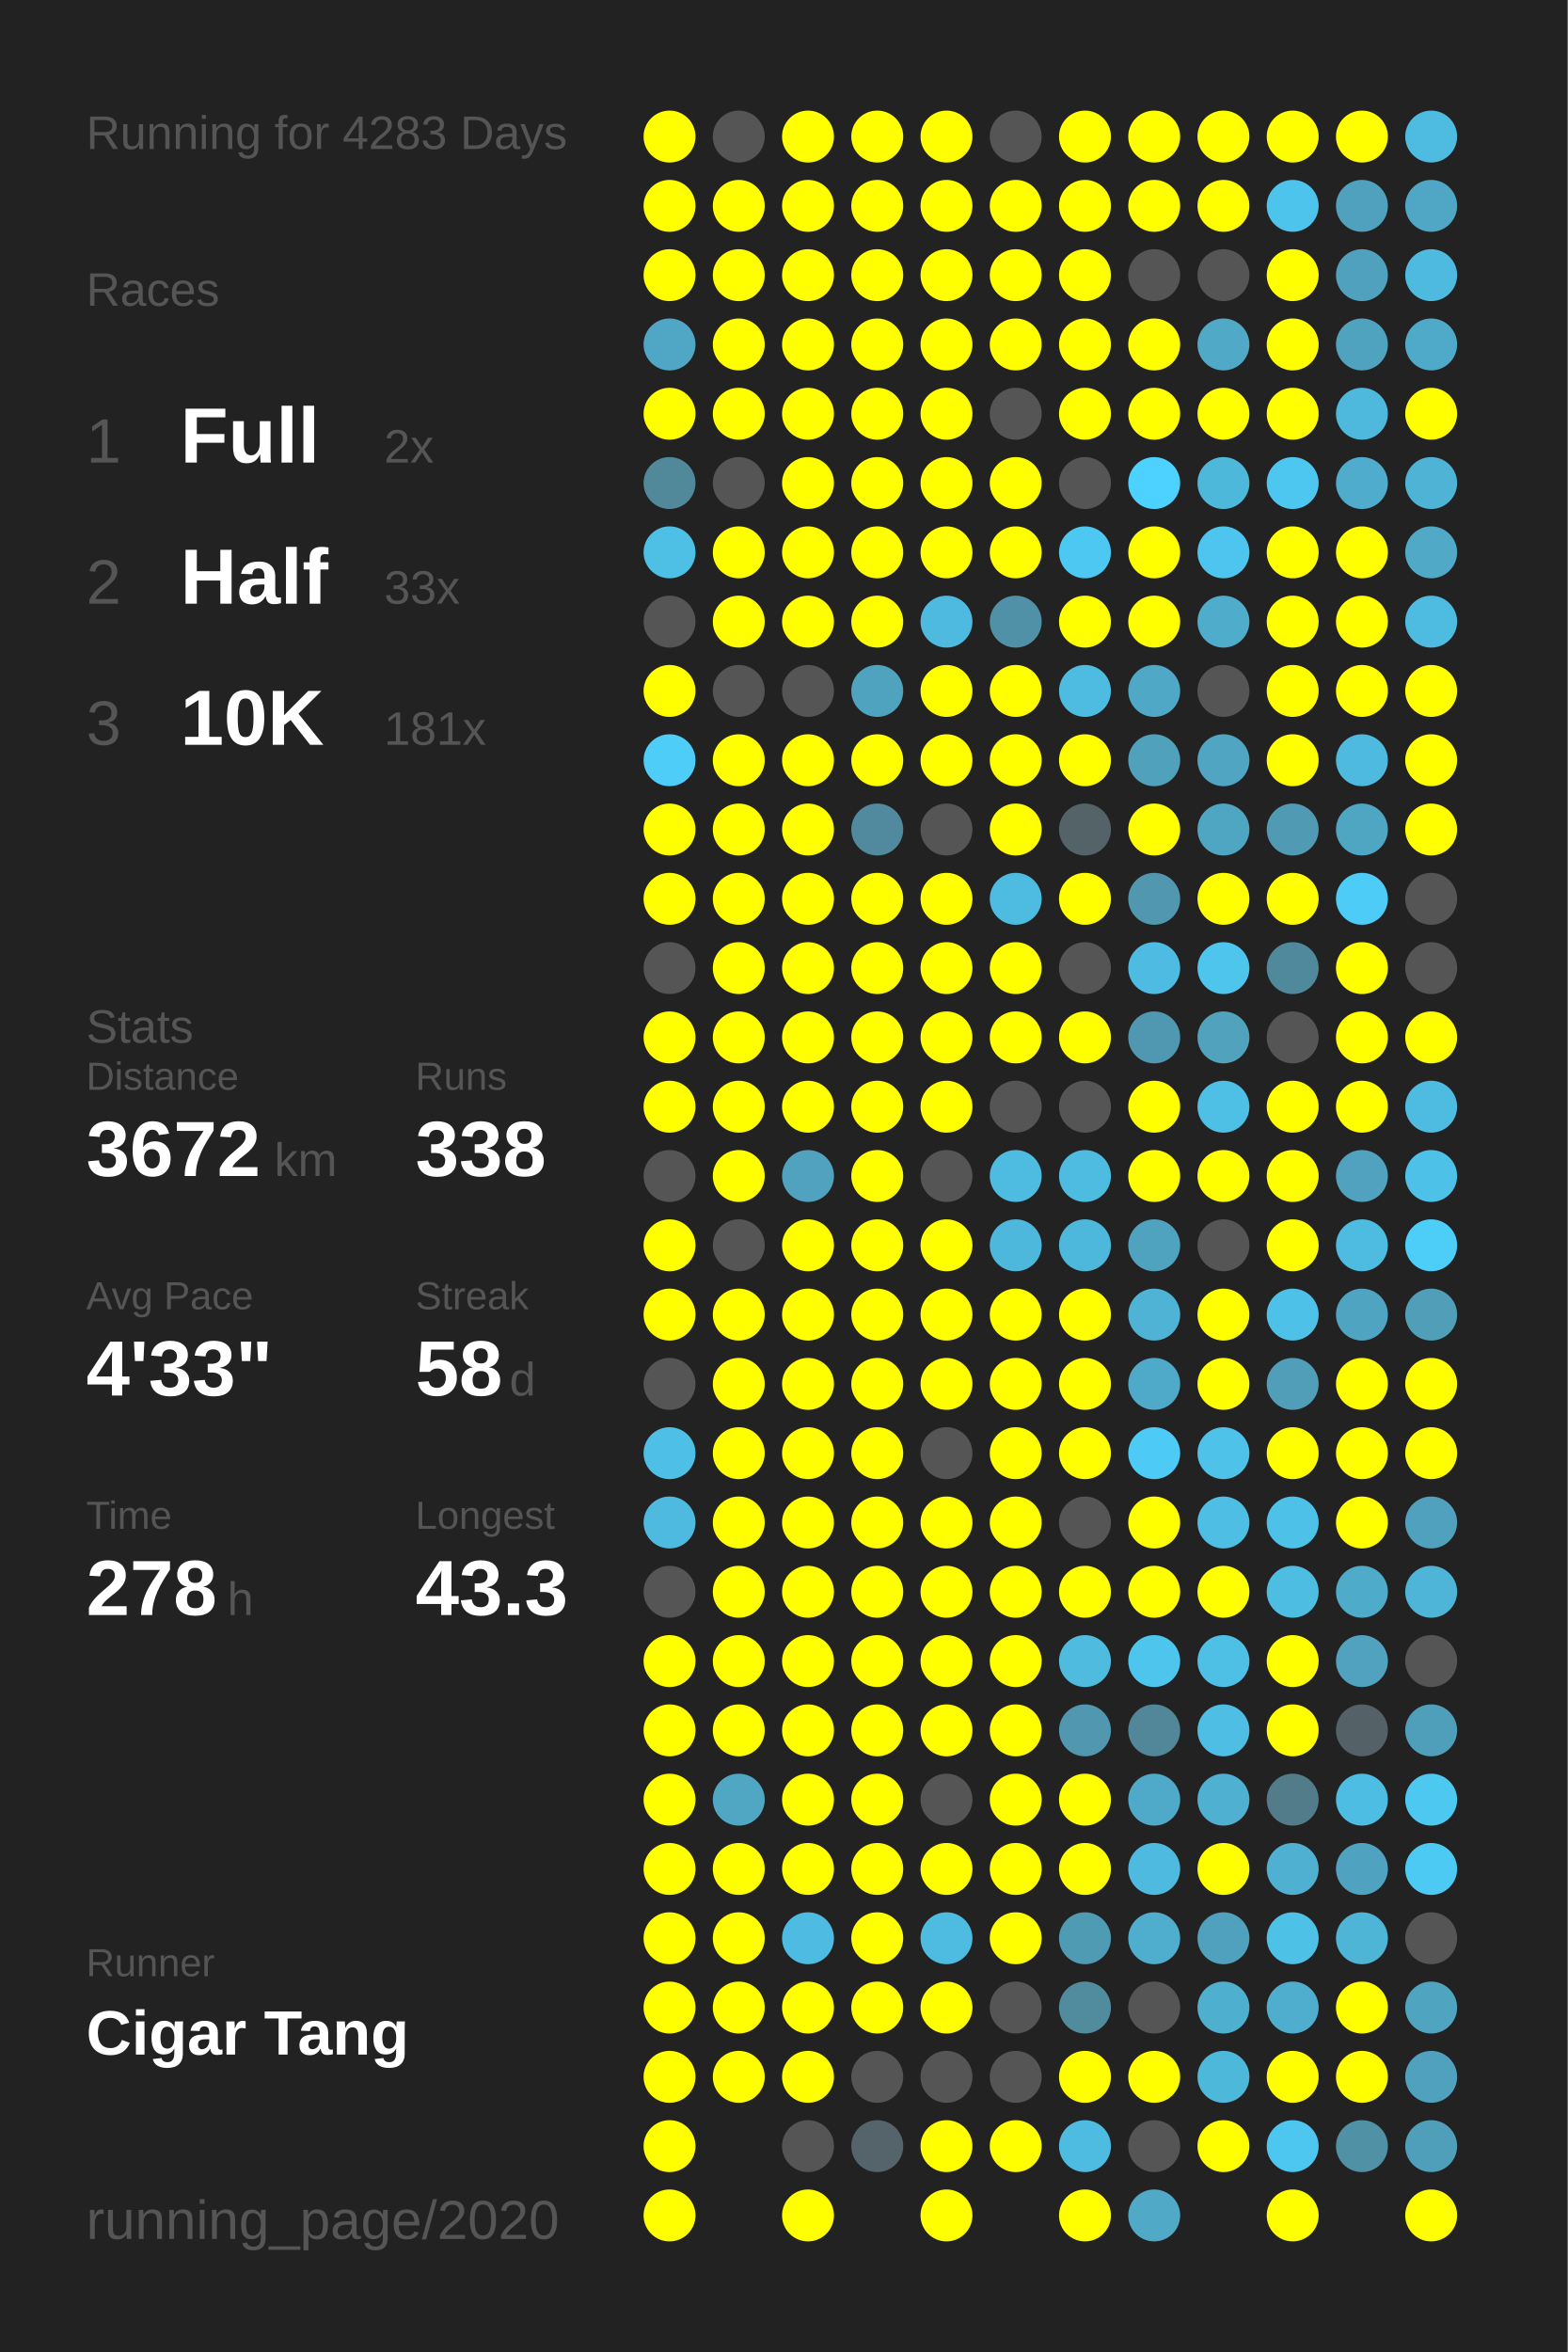
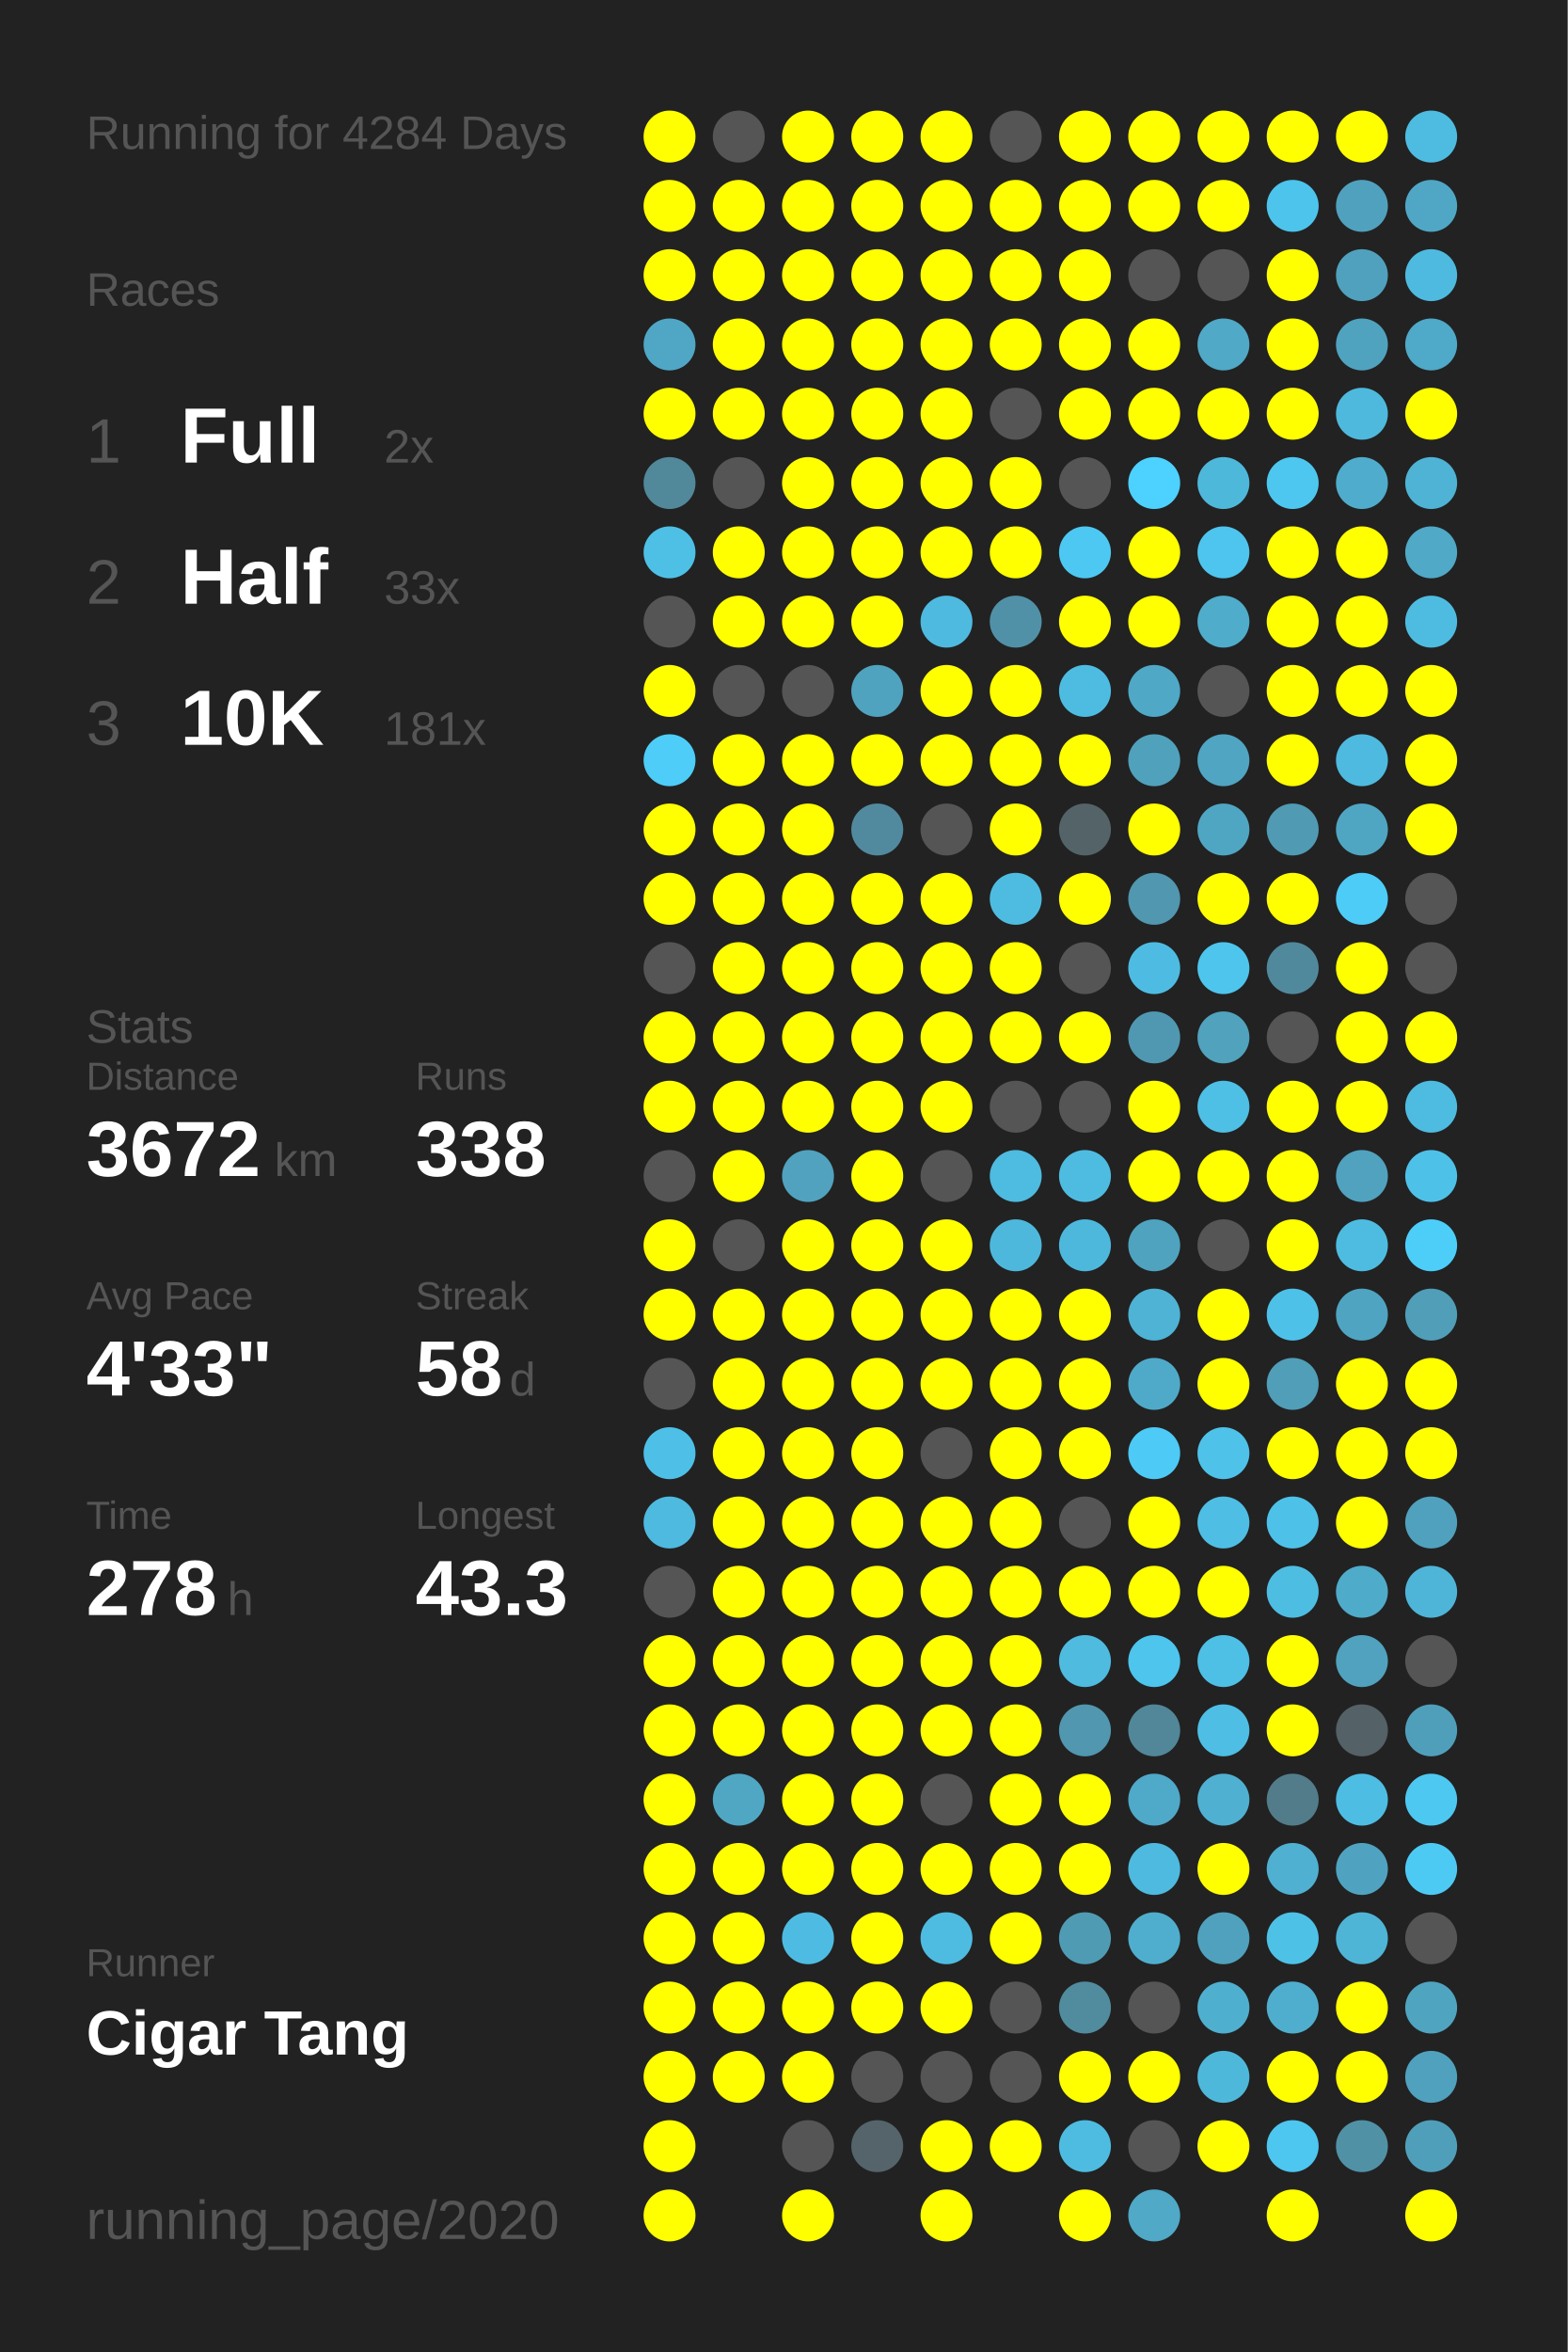
<svg xmlns="http://www.w3.org/2000/svg" baseProfile="full" height="300mm" version="1.1" viewBox="0,0,200,300" width="200mm">
  <defs />
  <rect fill="#222222" height="300" width="200" x="0" y="0" />
-   <text fill="#555555" style="font-size:6px; font-family:Arial;" x="11" y="19">Running for 4283 Days</text>
+   <text fill="#555555" style="font-size:6px; font-family:Arial;" x="11" y="19">Running for 4284 Days</text>
  <text fill="#555555" style="font-size:6px; font-family:Arial;" x="11" y="39">Races</text>
  <text fill="#555555" style="font-size:8px; font-family:Arial;" x="11" y="59">1</text>
  <text fill="#FFFFFF" style="font-size:10px; font-family:Arial; font-weight:bold;" x="23" y="59">Full</text>
  <text fill="#555555" style="font-size:6px; font-family:Arial;" x="49" y="59">2x</text>
  <text fill="#555555" style="font-size:8px; font-family:Arial;" x="11" y="77">2</text>
  <text fill="#FFFFFF" style="font-size:10px; font-family:Arial; font-weight:bold;" x="23" y="77">Half</text>
  <text fill="#555555" style="font-size:6px; font-family:Arial;" x="49" y="77">33x</text>
  <text fill="#555555" style="font-size:8px; font-family:Arial;" x="11" y="95">3</text>
  <text fill="#FFFFFF" style="font-size:10px; font-family:Arial; font-weight:bold;" x="23" y="95">10K</text>
  <text fill="#555555" style="font-size:6px; font-family:Arial;" x="49" y="95">181x</text>
  <text fill="#555555" style="font-size:6px; font-family:Arial;" x="11" y="133">Stats</text>
  <text fill="#555555" style="font-size:5px; font-family:Arial;" x="11" y="139">Distance</text>
  <text fill="#FFFFFF" style="font-size:10px; font-family:Arial; font-weight:bold;" x="11" y="150">3672</text>
  <text fill="#555555" style="font-size:6px; font-family:Arial;" x="35" y="150">km</text>
  <text fill="#555555" style="font-size:5px; font-family:Arial;" x="53" y="139">Runs</text>
  <text fill="#FFFFFF" style="font-size:10px; font-family:Arial; font-weight:bold;" x="53" y="150">338</text>
  <text fill="#555555" style="font-size:5px; font-family:Arial;" x="11" y="167">Avg Pace</text>
  <text fill="#FFFFFF" style="font-size:10px; font-family:Arial; font-weight:bold;" x="11" y="178">4'33"</text>
  <text fill="#555555" style="font-size:5px; font-family:Arial;" x="53" y="167">Streak</text>
  <text fill="#FFFFFF" style="font-size:10px; font-family:Arial; font-weight:bold;" x="53" y="178">58</text>
  <text fill="#555555" style="font-size:6px; font-family:Arial;" x="65" y="178">d</text>
  <text fill="#555555" style="font-size:5px; font-family:Arial;" x="11" y="195">Time</text>
  <text fill="#FFFFFF" style="font-size:10px; font-family:Arial; font-weight:bold;" x="11" y="206">278</text>
  <text fill="#555555" style="font-size:6px; font-family:Arial;" x="29" y="206">h</text>
  <text fill="#555555" style="font-size:5px; font-family:Arial;" x="53" y="195">Longest</text>
  <text fill="#FFFFFF" style="font-size:10px; font-family:Arial; font-weight:bold;" x="53" y="206">43.3</text>
  <text fill="#555555" style="font-size:5px; font-family:Arial;" x="11" y="252.065">Runner</text>
  <text fill="#FFFFFF" style="font-size:8px; font-family:Arial; font-weight:bold;" x="11" y="262.065">Cigar Tang</text>
  <text fill="#555555" style="font-size:7px; font-family:Arial;" x="11" y="285.581">running_page/2020</text>
  <circle cx="85.417" cy="17.419" fill="#FFFF00" r="3.312" />
  <circle cx="85.417" cy="26.258" fill="#FFFF00" r="3.312" />
  <circle cx="85.417" cy="35.097" fill="#FFFF00" r="3.312" />
  <circle cx="85.417" cy="43.935" fill="#4fa7c5" r="3.312" />
  <circle cx="85.417" cy="52.774" fill="#FFFF00" r="3.312" />
  <circle cx="85.417" cy="61.613" fill="#51889a" r="3.312" />
  <circle cx="85.417" cy="70.452" fill="#4ec0e6" r="3.312" />
  <circle cx="85.417" cy="79.29" fill="#555555" r="3.312" />
  <circle cx="85.417" cy="88.129" fill="#FFFF00" r="3.312" />
  <circle cx="85.417" cy="96.968" fill="#4dcdf8" r="3.312" />
  <circle cx="85.417" cy="105.806" fill="#FFFF00" r="3.312" />
  <circle cx="85.417" cy="114.645" fill="#FFFF00" r="3.312" />
  <circle cx="85.417" cy="123.484" fill="#555555" r="3.312" />
  <circle cx="85.417" cy="132.323" fill="#FFFF00" r="3.312" />
  <circle cx="85.417" cy="141.161" fill="#FFFF00" r="3.312" />
  <circle cx="85.417" cy="150" fill="#555555" r="3.312" />
  <circle cx="85.417" cy="158.839" fill="#FFFF00" r="3.312" />
  <circle cx="85.417" cy="167.677" fill="#FFFF00" r="3.312" />
  <circle cx="85.417" cy="176.516" fill="#555555" r="3.312" />
  <circle cx="85.417" cy="185.355" fill="#4ec0e7" r="3.312" />
  <circle cx="85.417" cy="194.194" fill="#4ebadf" r="3.312" />
  <circle cx="85.417" cy="203.032" fill="#555555" r="3.312" />
  <circle cx="85.417" cy="211.871" fill="#FFFF00" r="3.312" />
  <circle cx="85.417" cy="220.71" fill="#FFFF00" r="3.312" />
  <circle cx="85.417" cy="229.548" fill="#FFFF00" r="3.312" />
  <circle cx="85.417" cy="238.387" fill="#FFFF00" r="3.312" />
  <circle cx="85.417" cy="247.226" fill="#FFFF00" r="3.312" />
  <circle cx="85.417" cy="256.065" fill="#FFFF00" r="3.312" />
  <circle cx="85.417" cy="264.903" fill="#FFFF00" r="3.312" />
  <circle cx="85.417" cy="273.742" fill="#FFFF00" r="3.312" />
  <circle cx="85.417" cy="282.581" fill="#FFFF00" r="3.312" />
  <circle cx="94.25" cy="17.419" fill="#555555" r="3.312" />
  <circle cx="94.25" cy="26.258" fill="#FFFF00" r="3.312" />
  <circle cx="94.25" cy="35.097" fill="#FFFF00" r="3.312" />
  <circle cx="94.25" cy="43.935" fill="#FFFF00" r="3.312" />
  <circle cx="94.25" cy="52.774" fill="#FFFF00" r="3.312" />
  <circle cx="94.25" cy="61.613" fill="#555555" r="3.312" />
  <circle cx="94.25" cy="70.452" fill="#FFFF00" r="3.312" />
  <circle cx="94.25" cy="79.29" fill="#FFFF00" r="3.312" />
  <circle cx="94.25" cy="88.129" fill="#555555" r="3.312" />
  <circle cx="94.25" cy="96.968" fill="#FFFF00" r="3.312" />
  <circle cx="94.25" cy="105.806" fill="#FFFF00" r="3.312" />
  <circle cx="94.25" cy="114.645" fill="#FFFF00" r="3.312" />
  <circle cx="94.25" cy="123.484" fill="#FFFF00" r="3.312" />
  <circle cx="94.25" cy="132.323" fill="#FFFF00" r="3.312" />
  <circle cx="94.25" cy="141.161" fill="#FFFF00" r="3.312" />
  <circle cx="94.25" cy="150" fill="#FFFF00" r="3.312" />
  <circle cx="94.25" cy="158.839" fill="#555555" r="3.312" />
  <circle cx="94.25" cy="167.677" fill="#FFFF00" r="3.312" />
  <circle cx="94.25" cy="176.516" fill="#FFFF00" r="3.312" />
  <circle cx="94.25" cy="185.355" fill="#FFFF00" r="3.312" />
  <circle cx="94.25" cy="194.194" fill="#FFFF00" r="3.312" />
  <circle cx="94.25" cy="203.032" fill="#FFFF00" r="3.312" />
  <circle cx="94.25" cy="211.871" fill="#FFFF00" r="3.312" />
  <circle cx="94.25" cy="220.71" fill="#FFFF00" r="3.312" />
  <circle cx="94.25" cy="229.548" fill="#4fa7c4" r="3.312" />
  <circle cx="94.25" cy="238.387" fill="#FFFF00" r="3.312" />
  <circle cx="94.25" cy="247.226" fill="#FFFF00" r="3.312" />
  <circle cx="94.25" cy="256.065" fill="#FFFF00" r="3.312" />
  <circle cx="94.25" cy="264.903" fill="#FFFF00" r="3.312" />
  <circle cx="103.083" cy="17.419" fill="#FFFF00" r="3.312" />
  <circle cx="103.083" cy="26.258" fill="#FFFF00" r="3.312" />
  <circle cx="103.083" cy="35.097" fill="#FFFF00" r="3.312" />
  <circle cx="103.083" cy="43.935" fill="#FFFF00" r="3.312" />
  <circle cx="103.083" cy="52.774" fill="#FFFF00" r="3.312" />
  <circle cx="103.083" cy="61.613" fill="#FFFF00" r="3.312" />
  <circle cx="103.083" cy="70.452" fill="#FFFF00" r="3.312" />
  <circle cx="103.083" cy="79.29" fill="#FFFF00" r="3.312" />
  <circle cx="103.083" cy="88.129" fill="#555555" r="3.312" />
  <circle cx="103.083" cy="96.968" fill="#FFFF00" r="3.312" />
  <circle cx="103.083" cy="105.806" fill="#FFFF00" r="3.312" />
  <circle cx="103.083" cy="114.645" fill="#FFFF00" r="3.312" />
  <circle cx="103.083" cy="123.484" fill="#FFFF00" r="3.312" />
  <circle cx="103.083" cy="132.323" fill="#FFFF00" r="3.312" />
  <circle cx="103.083" cy="141.161" fill="#FFFF00" r="3.312" />
  <circle cx="103.083" cy="150" fill="#50a2be" r="3.312" />
  <circle cx="103.083" cy="158.839" fill="#FFFF00" r="3.312" />
  <circle cx="103.083" cy="167.677" fill="#FFFF00" r="3.312" />
  <circle cx="103.083" cy="176.516" fill="#FFFF00" r="3.312" />
  <circle cx="103.083" cy="185.355" fill="#FFFF00" r="3.312" />
  <circle cx="103.083" cy="194.194" fill="#FFFF00" r="3.312" />
  <circle cx="103.083" cy="203.032" fill="#FFFF00" r="3.312" />
  <circle cx="103.083" cy="211.871" fill="#FFFF00" r="3.312" />
  <circle cx="103.083" cy="220.71" fill="#FFFF00" r="3.312" />
  <circle cx="103.083" cy="229.548" fill="#FFFF00" r="3.312" />
  <circle cx="103.083" cy="238.387" fill="#FFFF00" r="3.312" />
  <circle cx="103.083" cy="247.226" fill="#4ebce2" r="3.312" />
  <circle cx="103.083" cy="256.065" fill="#FFFF00" r="3.312" />
  <circle cx="103.083" cy="264.903" fill="#FFFF00" r="3.312" />
  <circle cx="103.083" cy="273.742" fill="#555555" r="3.312" />
  <circle cx="103.083" cy="282.581" fill="#FFFF00" r="3.312" />
  <circle cx="111.917" cy="17.419" fill="#FFFF00" r="3.312" />
  <circle cx="111.917" cy="26.258" fill="#FFFF00" r="3.312" />
  <circle cx="111.917" cy="35.097" fill="#FFFF00" r="3.312" />
  <circle cx="111.917" cy="43.935" fill="#FFFF00" r="3.312" />
  <circle cx="111.917" cy="52.774" fill="#FFFF00" r="3.312" />
  <circle cx="111.917" cy="61.613" fill="#FFFF00" r="3.312" />
  <circle cx="111.917" cy="70.452" fill="#FFFF00" r="3.312" />
  <circle cx="111.917" cy="79.29" fill="#FFFF00" r="3.312" />
  <circle cx="111.917" cy="88.129" fill="#4fa3bf" r="3.312" />
  <circle cx="111.917" cy="96.968" fill="#FFFF00" r="3.312" />
  <circle cx="111.917" cy="105.806" fill="#518a9e" r="3.312" />
  <circle cx="111.917" cy="114.645" fill="#FFFF00" r="3.312" />
  <circle cx="111.917" cy="123.484" fill="#FFFF00" r="3.312" />
  <circle cx="111.917" cy="132.323" fill="#FFFF00" r="3.312" />
  <circle cx="111.917" cy="141.161" fill="#FFFF00" r="3.312" />
  <circle cx="111.917" cy="150" fill="#FFFF00" r="3.312" />
  <circle cx="111.917" cy="158.839" fill="#FFFF00" r="3.312" />
  <circle cx="111.917" cy="167.677" fill="#FFFF00" r="3.312" />
  <circle cx="111.917" cy="176.516" fill="#FFFF00" r="3.312" />
  <circle cx="111.917" cy="185.355" fill="#FFFF00" r="3.312" />
  <circle cx="111.917" cy="194.194" fill="#FFFF00" r="3.312" />
  <circle cx="111.917" cy="203.032" fill="#FFFF00" r="3.312" />
  <circle cx="111.917" cy="211.871" fill="#FFFF00" r="3.312" />
  <circle cx="111.917" cy="220.71" fill="#FFFF00" r="3.312" />
  <circle cx="111.917" cy="229.548" fill="#FFFF00" r="3.312" />
  <circle cx="111.917" cy="238.387" fill="#FFFF00" r="3.312" />
  <circle cx="111.917" cy="247.226" fill="#FFFF00" r="3.312" />
  <circle cx="111.917" cy="256.065" fill="#FFFF00" r="3.312" />
  <circle cx="111.917" cy="264.903" fill="#555555" r="3.312" />
  <circle cx="111.917" cy="273.742" fill="#54646a" r="3.312" />
  <circle cx="120.75" cy="17.419" fill="#FFFF00" r="3.312" />
  <circle cx="120.75" cy="26.258" fill="#FFFF00" r="3.312" />
  <circle cx="120.75" cy="35.097" fill="#FFFF00" r="3.312" />
  <circle cx="120.75" cy="43.935" fill="#FFFF00" r="3.312" />
  <circle cx="120.75" cy="52.774" fill="#FFFF00" r="3.312" />
  <circle cx="120.75" cy="61.613" fill="#FFFF00" r="3.312" />
  <circle cx="120.75" cy="70.452" fill="#FFFF00" r="3.312" />
  <circle cx="120.75" cy="79.29" fill="#4ebadf" r="3.312" />
  <circle cx="120.75" cy="88.129" fill="#FFFF00" r="3.312" />
  <circle cx="120.75" cy="96.968" fill="#FFFF00" r="3.312" />
  <circle cx="120.75" cy="105.806" fill="#555555" r="3.312" />
  <circle cx="120.75" cy="114.645" fill="#FFFF00" r="3.312" />
  <circle cx="120.75" cy="123.484" fill="#FFFF00" r="3.312" />
  <circle cx="120.75" cy="132.323" fill="#FFFF00" r="3.312" />
  <circle cx="120.75" cy="141.161" fill="#FFFF00" r="3.312" />
  <circle cx="120.75" cy="150" fill="#555555" r="3.312" />
  <circle cx="120.75" cy="158.839" fill="#FFFF00" r="3.312" />
  <circle cx="120.75" cy="167.677" fill="#FFFF00" r="3.312" />
  <circle cx="120.75" cy="176.516" fill="#FFFF00" r="3.312" />
  <circle cx="120.75" cy="185.355" fill="#555555" r="3.312" />
  <circle cx="120.75" cy="194.194" fill="#FFFF00" r="3.312" />
  <circle cx="120.75" cy="203.032" fill="#FFFF00" r="3.312" />
  <circle cx="120.75" cy="211.871" fill="#FFFF00" r="3.312" />
  <circle cx="120.75" cy="220.71" fill="#FFFF00" r="3.312" />
  <circle cx="120.75" cy="229.548" fill="#555555" r="3.312" />
  <circle cx="120.75" cy="238.387" fill="#FFFF00" r="3.312" />
  <circle cx="120.75" cy="247.226" fill="#4ebce1" r="3.312" />
  <circle cx="120.75" cy="256.065" fill="#FFFF00" r="3.312" />
  <circle cx="120.75" cy="264.903" fill="#555555" r="3.312" />
  <circle cx="120.75" cy="273.742" fill="#FFFF00" r="3.312" />
  <circle cx="120.75" cy="282.581" fill="#FFFF00" r="3.312" />
  <circle cx="129.583" cy="17.419" fill="#555555" r="3.312" />
  <circle cx="129.583" cy="26.258" fill="#FFFF00" r="3.312" />
  <circle cx="129.583" cy="35.097" fill="#FFFF00" r="3.312" />
  <circle cx="129.583" cy="43.935" fill="#FFFF00" r="3.312" />
  <circle cx="129.583" cy="52.774" fill="#555555" r="3.312" />
  <circle cx="129.583" cy="61.613" fill="#FFFF00" r="3.312" />
  <circle cx="129.583" cy="70.452" fill="#FFFF00" r="3.312" />
  <circle cx="129.583" cy="79.29" fill="#5191a7" r="3.312" />
  <circle cx="129.583" cy="88.129" fill="#FFFF00" r="3.312" />
  <circle cx="129.583" cy="96.968" fill="#FFFF00" r="3.312" />
  <circle cx="129.583" cy="105.806" fill="#FFFF00" r="3.312" />
  <circle cx="129.583" cy="114.645" fill="#4ebce1" r="3.312" />
  <circle cx="129.583" cy="123.484" fill="#FFFF00" r="3.312" />
  <circle cx="129.583" cy="132.323" fill="#FFFF00" r="3.312" />
  <circle cx="129.583" cy="141.161" fill="#555555" r="3.312" />
  <circle cx="129.583" cy="150" fill="#4ebbe0" r="3.312" />
  <circle cx="129.583" cy="158.839" fill="#4eb8dc" r="3.312" />
  <circle cx="129.583" cy="167.677" fill="#FFFF00" r="3.312" />
  <circle cx="129.583" cy="176.516" fill="#FFFF00" r="3.312" />
  <circle cx="129.583" cy="185.355" fill="#FFFF00" r="3.312" />
  <circle cx="129.583" cy="194.194" fill="#FFFF00" r="3.312" />
  <circle cx="129.583" cy="203.032" fill="#FFFF00" r="3.312" />
  <circle cx="129.583" cy="211.871" fill="#FFFF00" r="3.312" />
  <circle cx="129.583" cy="220.71" fill="#FFFF00" r="3.312" />
  <circle cx="129.583" cy="229.548" fill="#FFFF00" r="3.312" />
  <circle cx="129.583" cy="238.387" fill="#FFFF00" r="3.312" />
  <circle cx="129.583" cy="247.226" fill="#FFFF00" r="3.312" />
  <circle cx="129.583" cy="256.065" fill="#555555" r="3.312" />
  <circle cx="129.583" cy="264.903" fill="#555555" r="3.312" />
  <circle cx="129.583" cy="273.742" fill="#FFFF00" r="3.312" />
  <circle cx="138.417" cy="17.419" fill="#FFFF00" r="3.312" />
  <circle cx="138.417" cy="26.258" fill="#FFFF00" r="3.312" />
  <circle cx="138.417" cy="35.097" fill="#FFFF00" r="3.312" />
  <circle cx="138.417" cy="43.935" fill="#FFFF00" r="3.312" />
  <circle cx="138.417" cy="52.774" fill="#FFFF00" r="3.312" />
  <circle cx="138.417" cy="61.613" fill="#555555" r="3.312" />
  <circle cx="138.417" cy="70.452" fill="#4dc8f2" r="3.312" />
  <circle cx="138.417" cy="79.29" fill="#FFFF00" r="3.312" />
  <circle cx="138.417" cy="88.129" fill="#4ebce1" r="3.312" />
  <circle cx="138.417" cy="96.968" fill="#FFFF00" r="3.312" />
  <circle cx="138.417" cy="105.806" fill="#546368" r="3.312" />
  <circle cx="138.417" cy="114.645" fill="#FFFF00" r="3.312" />
  <circle cx="138.417" cy="123.484" fill="#555555" r="3.312" />
  <circle cx="138.417" cy="132.323" fill="#FFFF00" r="3.312" />
  <circle cx="138.417" cy="141.161" fill="#555555" r="3.312" />
  <circle cx="138.417" cy="150" fill="#4ebce1" r="3.312" />
  <circle cx="138.417" cy="158.839" fill="#4eb8dc" r="3.312" />
  <circle cx="138.417" cy="167.677" fill="#FFFF00" r="3.312" />
  <circle cx="138.417" cy="176.516" fill="#FFFF00" r="3.312" />
  <circle cx="138.417" cy="185.355" fill="#FFFF00" r="3.312" />
  <circle cx="138.417" cy="194.194" fill="#555555" r="3.312" />
  <circle cx="138.417" cy="203.032" fill="#FFFF00" r="3.312" />
  <circle cx="138.417" cy="211.871" fill="#4ebbdf" r="3.312" />
  <circle cx="138.417" cy="220.71" fill="#5097af" r="3.312" />
  <circle cx="138.417" cy="229.548" fill="#FFFF00" r="3.312" />
  <circle cx="138.417" cy="238.387" fill="#FFFF00" r="3.312" />
  <circle cx="138.417" cy="247.226" fill="#509bb4" r="3.312" />
  <circle cx="138.417" cy="256.065" fill="#518b9e" r="3.312" />
  <circle cx="138.417" cy="264.903" fill="#FFFF00" r="3.312" />
  <circle cx="138.417" cy="273.742" fill="#4ebce1" r="3.312" />
  <circle cx="138.417" cy="282.581" fill="#FFFF00" r="3.312" />
  <circle cx="147.25" cy="17.419" fill="#FFFF00" r="3.312" />
  <circle cx="147.25" cy="26.258" fill="#FFFF00" r="3.312" />
  <circle cx="147.25" cy="35.097" fill="#555555" r="3.312" />
  <circle cx="147.25" cy="43.935" fill="#FFFF00" r="3.312" />
  <circle cx="147.25" cy="52.774" fill="#FFFF00" r="3.312" />
  <circle cx="147.25" cy="61.613" fill="#4dd1fe" r="3.312" />
  <circle cx="147.25" cy="70.452" fill="#FFFF00" r="3.312" />
  <circle cx="147.25" cy="79.29" fill="#FFFF00" r="3.312" />
  <circle cx="147.25" cy="88.129" fill="#4fa8c6" r="3.312" />
  <circle cx="147.25" cy="96.968" fill="#50a1bc" r="3.312" />
  <circle cx="147.25" cy="105.806" fill="#FFFF00" r="3.312" />
  <circle cx="147.25" cy="114.645" fill="#5097af" r="3.312" />
  <circle cx="147.25" cy="123.484" fill="#4ebce2" r="3.312" />
  <circle cx="147.25" cy="132.323" fill="#5098b1" r="3.312" />
  <circle cx="147.25" cy="141.161" fill="#FFFF00" r="3.312" />
  <circle cx="147.25" cy="150" fill="#FFFF00" r="3.312" />
  <circle cx="147.25" cy="158.839" fill="#4fa3bf" r="3.312" />
  <circle cx="147.25" cy="167.677" fill="#4eb3d5" r="3.312" />
  <circle cx="147.25" cy="176.516" fill="#4faac9" r="3.312" />
  <circle cx="147.25" cy="185.355" fill="#4dcaf5" r="3.312" />
  <circle cx="147.25" cy="194.194" fill="#FFFF00" r="3.312" />
  <circle cx="147.25" cy="203.032" fill="#FFFF00" r="3.312" />
  <circle cx="147.25" cy="211.871" fill="#4dc5ed" r="3.312" />
  <circle cx="147.25" cy="220.71" fill="#518799" r="3.312" />
  <circle cx="147.25" cy="229.548" fill="#4fa9c8" r="3.312" />
  <circle cx="147.25" cy="238.387" fill="#4ebadf" r="3.312" />
  <circle cx="147.25" cy="247.226" fill="#4faece" r="3.312" />
  <circle cx="147.25" cy="256.065" fill="#555555" r="3.312" />
  <circle cx="147.25" cy="264.903" fill="#FFFF00" r="3.312" />
  <circle cx="147.25" cy="273.742" fill="#555555" r="3.312" />
  <circle cx="147.25" cy="282.581" fill="#4fa9c7" r="3.312" />
  <circle cx="156.083" cy="17.419" fill="#FFFF00" r="3.312" />
  <circle cx="156.083" cy="26.258" fill="#FFFF00" r="3.312" />
  <circle cx="156.083" cy="35.097" fill="#555555" r="3.312" />
  <circle cx="156.083" cy="43.935" fill="#4fa9c7" r="3.312" />
  <circle cx="156.083" cy="52.774" fill="#FFFF00" r="3.312" />
  <circle cx="156.083" cy="61.613" fill="#4eb8db" r="3.312" />
  <circle cx="156.083" cy="70.452" fill="#4dc5ee" r="3.312" />
  <circle cx="156.083" cy="79.29" fill="#4faccb" r="3.312" />
  <circle cx="156.083" cy="88.129" fill="#555555" r="3.312" />
  <circle cx="156.083" cy="96.968" fill="#4fa5c2" r="3.312" />
  <circle cx="156.083" cy="105.806" fill="#4fa6c3" r="3.312" />
  <circle cx="156.083" cy="114.645" fill="#FFFF00" r="3.312" />
  <circle cx="156.083" cy="123.484" fill="#4dc5ed" r="3.312" />
  <circle cx="156.083" cy="132.323" fill="#50a2bd" r="3.312" />
  <circle cx="156.083" cy="141.161" fill="#4ebfe5" r="3.312" />
  <circle cx="156.083" cy="150" fill="#FFFF00" r="3.312" />
  <circle cx="156.083" cy="158.839" fill="#555555" r="3.312" />
  <circle cx="156.083" cy="167.677" fill="#FFFF00" r="3.312" />
  <circle cx="156.083" cy="176.516" fill="#FFFF00" r="3.312" />
  <circle cx="156.083" cy="185.355" fill="#4ec2e9" r="3.312" />
  <circle cx="156.083" cy="194.194" fill="#4ebee4" r="3.312" />
  <circle cx="156.083" cy="203.032" fill="#FFFF00" r="3.312" />
  <circle cx="156.083" cy="211.871" fill="#4ebfe5" r="3.312" />
  <circle cx="156.083" cy="220.71" fill="#4ebee4" r="3.312" />
  <circle cx="156.083" cy="229.548" fill="#4fb0d1" r="3.312" />
  <circle cx="156.083" cy="238.387" fill="#FFFF00" r="3.312" />
  <circle cx="156.083" cy="247.226" fill="#50a1bd" r="3.312" />
  <circle cx="156.083" cy="256.065" fill="#4fafcf" r="3.312" />
  <circle cx="156.083" cy="264.903" fill="#4eb8db" r="3.312" />
  <circle cx="156.083" cy="273.742" fill="#FFFF00" r="3.312" />
  <circle cx="164.917" cy="17.419" fill="#FFFF00" r="3.312" />
  <circle cx="164.917" cy="26.258" fill="#4dc4ec" r="3.312" />
  <circle cx="164.917" cy="35.097" fill="#FFFF00" r="3.312" />
  <circle cx="164.917" cy="43.935" fill="#FFFF00" r="3.312" />
  <circle cx="164.917" cy="52.774" fill="#FFFF00" r="3.312" />
  <circle cx="164.917" cy="61.613" fill="#4dc7f0" r="3.312" />
  <circle cx="164.917" cy="70.452" fill="#FFFF00" r="3.312" />
  <circle cx="164.917" cy="79.29" fill="#FFFF00" r="3.312" />
  <circle cx="164.917" cy="88.129" fill="#FFFF00" r="3.312" />
  <circle cx="164.917" cy="96.968" fill="#FFFF00" r="3.312" />
  <circle cx="164.917" cy="105.806" fill="#509ab3" r="3.312" />
  <circle cx="164.917" cy="114.645" fill="#FFFF00" r="3.312" />
  <circle cx="164.917" cy="123.484" fill="#51899c" r="3.312" />
  <circle cx="164.917" cy="132.323" fill="#555555" r="3.312" />
  <circle cx="164.917" cy="141.161" fill="#FFFF00" r="3.312" />
  <circle cx="164.917" cy="150" fill="#FFFF00" r="3.312" />
  <circle cx="164.917" cy="158.839" fill="#FFFF00" r="3.312" />
  <circle cx="164.917" cy="167.677" fill="#4ec1e8" r="3.312" />
  <circle cx="164.917" cy="176.516" fill="#509eb8" r="3.312" />
  <circle cx="164.917" cy="185.355" fill="#FFFF00" r="3.312" />
  <circle cx="164.917" cy="194.194" fill="#4ec1e8" r="3.312" />
  <circle cx="164.917" cy="203.032" fill="#4ebde2" r="3.312" />
  <circle cx="164.917" cy="211.871" fill="#FFFF00" r="3.312" />
  <circle cx="164.917" cy="220.71" fill="#FFFF00" r="3.312" />
  <circle cx="164.917" cy="229.548" fill="#527c8a" r="3.312" />
  <circle cx="164.917" cy="238.387" fill="#4fb0d1" r="3.312" />
  <circle cx="164.917" cy="247.226" fill="#4ec1e7" r="3.312" />
  <circle cx="164.917" cy="256.065" fill="#4faece" r="3.312" />
  <circle cx="164.917" cy="264.903" fill="#FFFF00" r="3.312" />
  <circle cx="164.917" cy="273.742" fill="#4dc6f0" r="3.312" />
  <circle cx="164.917" cy="282.581" fill="#FFFF00" r="3.312" />
  <circle cx="173.75" cy="17.419" fill="#FFFF00" r="3.312" />
  <circle cx="173.75" cy="26.258" fill="#50a1bd" r="3.312" />
  <circle cx="173.75" cy="35.097" fill="#50a1bd" r="3.312" />
  <circle cx="173.75" cy="43.935" fill="#4fa3bf" r="3.312" />
  <circle cx="173.75" cy="52.774" fill="#4eb9dd" r="3.312" />
  <circle cx="173.75" cy="61.613" fill="#4faccc" r="3.312" />
  <circle cx="173.75" cy="70.452" fill="#FFFF00" r="3.312" />
  <circle cx="173.75" cy="79.29" fill="#FFFF00" r="3.312" />
  <circle cx="173.75" cy="88.129" fill="#FFFF00" r="3.312" />
  <circle cx="173.75" cy="96.968" fill="#4ebadf" r="3.312" />
  <circle cx="173.75" cy="105.806" fill="#4fa6c3" r="3.312" />
  <circle cx="173.75" cy="114.645" fill="#4dccf7" r="3.312" />
  <circle cx="173.75" cy="123.484" fill="#FFFF00" r="3.312" />
  <circle cx="173.75" cy="132.323" fill="#FFFF00" r="3.312" />
  <circle cx="173.75" cy="141.161" fill="#FFFF00" r="3.312" />
  <circle cx="173.75" cy="150" fill="#50a2be" r="3.312" />
  <circle cx="173.75" cy="158.839" fill="#4ebce1" r="3.312" />
  <circle cx="173.75" cy="167.677" fill="#4fa4c1" r="3.312" />
  <circle cx="173.75" cy="176.516" fill="#FFFF00" r="3.312" />
  <circle cx="173.75" cy="185.355" fill="#FFFF00" r="3.312" />
  <circle cx="173.75" cy="194.194" fill="#FFFF00" r="3.312" />
  <circle cx="173.75" cy="203.032" fill="#4fabca" r="3.312" />
  <circle cx="173.75" cy="211.871" fill="#50a2be" r="3.312" />
  <circle cx="173.75" cy="220.71" fill="#546166" r="3.312" />
  <circle cx="173.75" cy="229.548" fill="#4ebde3" r="3.312" />
  <circle cx="173.75" cy="238.387" fill="#4fa3c0" r="3.312" />
  <circle cx="173.75" cy="247.226" fill="#4eb5d7" r="3.312" />
  <circle cx="173.75" cy="256.065" fill="#FFFF00" r="3.312" />
  <circle cx="173.75" cy="264.903" fill="#FFFF00" r="3.312" />
  <circle cx="173.75" cy="273.742" fill="#5191a6" r="3.312" />
  <circle cx="182.583" cy="17.419" fill="#4ebce1" r="3.312" />
  <circle cx="182.583" cy="26.258" fill="#4fa7c5" r="3.312" />
  <circle cx="182.583" cy="35.097" fill="#4ebadf" r="3.312" />
  <circle cx="182.583" cy="43.935" fill="#4fa9c8" r="3.312" />
  <circle cx="182.583" cy="52.774" fill="#FFFF00" r="3.312" />
  <circle cx="182.583" cy="61.613" fill="#4eb3d5" r="3.312" />
  <circle cx="182.583" cy="70.452" fill="#4fa9c7" r="3.312" />
  <circle cx="182.583" cy="79.29" fill="#4ebce1" r="3.312" />
  <circle cx="182.583" cy="88.129" fill="#FFFF00" r="3.312" />
  <circle cx="182.583" cy="96.968" fill="#FFFF00" r="3.312" />
  <circle cx="182.583" cy="105.806" fill="#FFFF00" r="3.312" />
  <circle cx="182.583" cy="114.645" fill="#555555" r="3.312" />
  <circle cx="182.583" cy="123.484" fill="#555555" r="3.312" />
  <circle cx="182.583" cy="132.323" fill="#FFFF00" r="3.312" />
  <circle cx="182.583" cy="141.161" fill="#4ebbe0" r="3.312" />
  <circle cx="182.583" cy="150" fill="#4ec1e9" r="3.312" />
  <circle cx="182.583" cy="158.839" fill="#4dcef9" r="3.312" />
  <circle cx="182.583" cy="167.677" fill="#509eb8" r="3.312" />
  <circle cx="182.583" cy="176.516" fill="#FFFF00" r="3.312" />
  <circle cx="182.583" cy="185.355" fill="#FFFF00" r="3.312" />
  <circle cx="182.583" cy="194.194" fill="#50a1bd" r="3.312" />
  <circle cx="182.583" cy="203.032" fill="#4eb5d8" r="3.312" />
  <circle cx="182.583" cy="211.871" fill="#555555" r="3.312" />
  <circle cx="182.583" cy="220.71" fill="#509fba" r="3.312" />
  <circle cx="182.583" cy="229.548" fill="#4dc8f1" r="3.312" />
  <circle cx="182.583" cy="238.387" fill="#4dcaf4" r="3.312" />
  <circle cx="182.583" cy="247.226" fill="#555555" r="3.312" />
  <circle cx="182.583" cy="256.065" fill="#4fa4c0" r="3.312" />
  <circle cx="182.583" cy="264.903" fill="#50a1bd" r="3.312" />
  <circle cx="182.583" cy="273.742" fill="#509fba" r="3.312" />
  <circle cx="182.583" cy="282.581" fill="#FFFF00" r="3.312" />
</svg>
